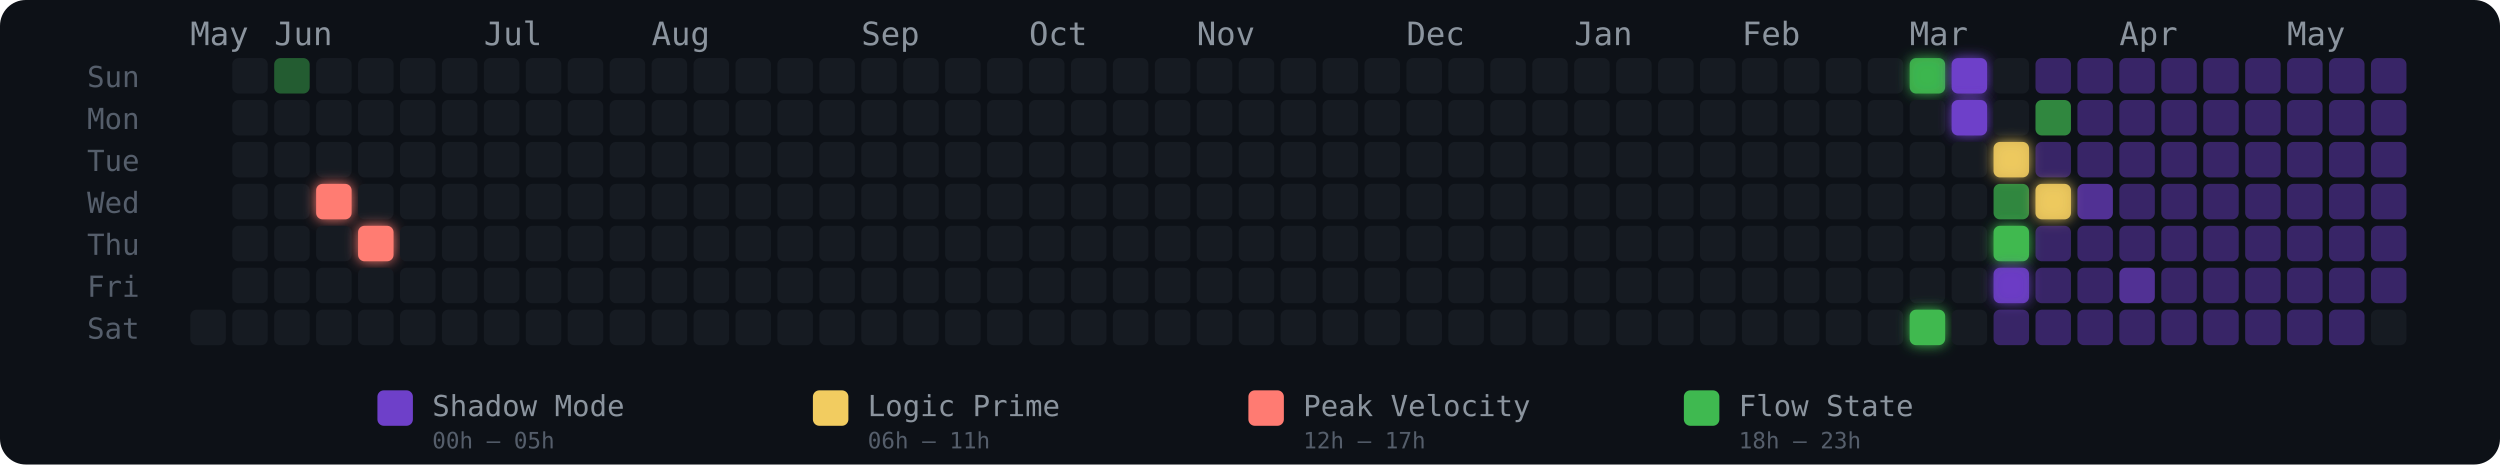
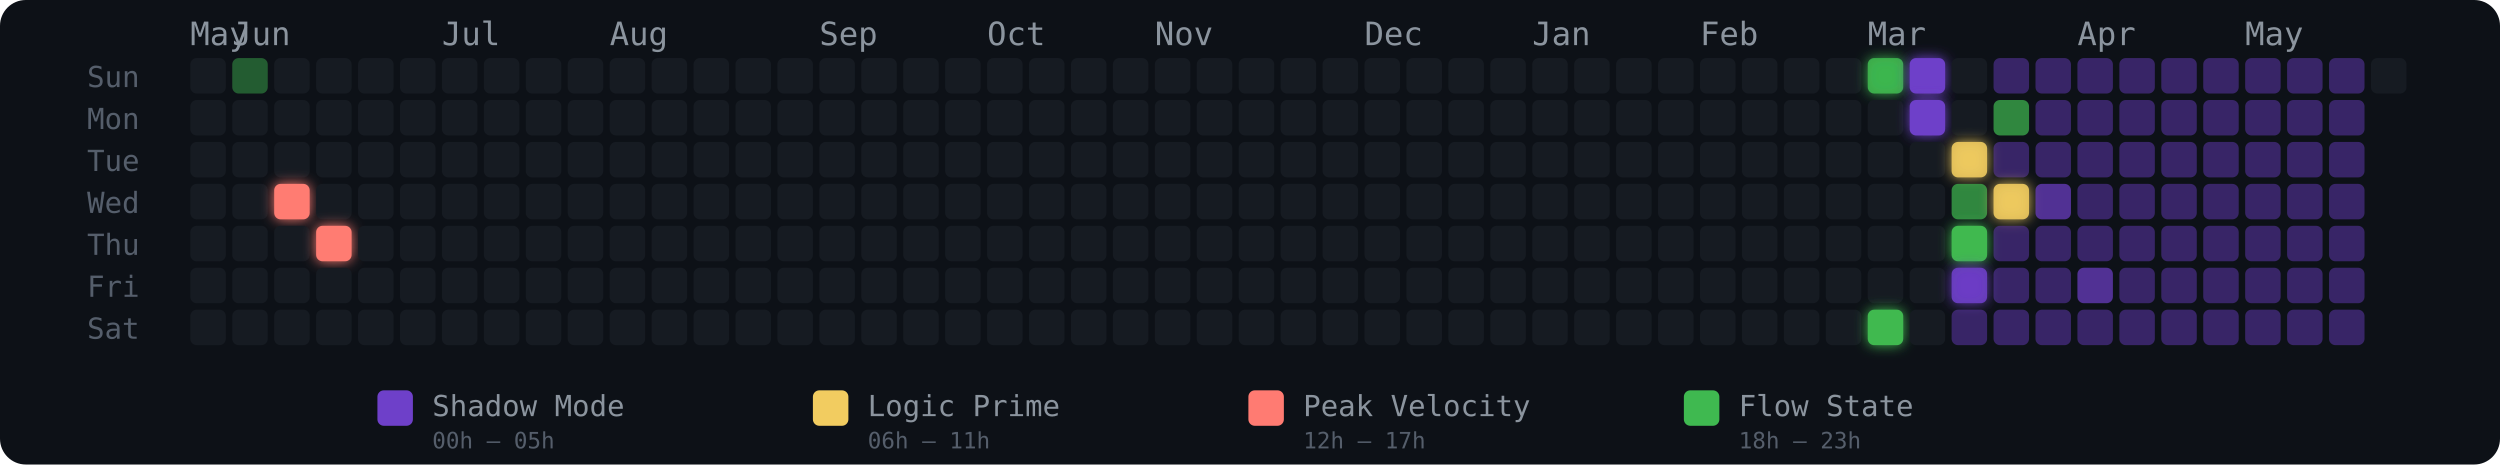
<svg xmlns="http://www.w3.org/2000/svg" width="775" height="144" viewBox="0 0 775 144" role="img" aria-label="Energy Rhythm Contribution Graph for hugotakeda">
  <defs>
-     <filter id="glow-3-3" x="-50%" y="-50%" width="200%" height="200%">
-       <feGaussianBlur stdDeviation="2" result="blur" />
-       <feMerge>
-         <feMergeNode in="blur" />
-         <feMergeNode in="SourceGraphic" />
-       </feMerge>
-     </filter>
-     <filter id="glow-4-4" x="-50%" y="-50%" width="200%" height="200%">
+     <filter id="glow-2-3" x="-50%" y="-50%" width="200%" height="200%">
+       <feGaussianBlur stdDeviation="2" result="blur" />
+       <feMerge>
+         <feMergeNode in="blur" />
+         <feMergeNode in="SourceGraphic" />
+       </feMerge>
+     </filter>
+     <filter id="glow-3-4" x="-50%" y="-50%" width="200%" height="200%">
+       <feGaussianBlur stdDeviation="2" result="blur" />
+       <feMerge>
+         <feMergeNode in="blur" />
+         <feMergeNode in="SourceGraphic" />
+       </feMerge>
+     </filter>
+     <filter id="glow-40-0" x="-50%" y="-50%" width="200%" height="200%">
+       <feGaussianBlur stdDeviation="2" result="blur" />
+       <feMerge>
+         <feMergeNode in="blur" />
+         <feMergeNode in="SourceGraphic" />
+       </feMerge>
+     </filter>
+     <filter id="glow-40-6" x="-50%" y="-50%" width="200%" height="200%">
      <feGaussianBlur stdDeviation="2" result="blur" />
      <feMerge>
        <feMergeNode in="blur" />
        <feMergeNode in="SourceGraphic" />
      </feMerge>
    </filter>
    <filter id="glow-41-0" x="-50%" y="-50%" width="200%" height="200%">
      <feGaussianBlur stdDeviation="2" result="blur" />
      <feMerge>
        <feMergeNode in="blur" />
        <feMergeNode in="SourceGraphic" />
      </feMerge>
    </filter>
-     <filter id="glow-41-6" x="-50%" y="-50%" width="200%" height="200%">
-       <feGaussianBlur stdDeviation="2" result="blur" />
-       <feMerge>
-         <feMergeNode in="blur" />
-         <feMergeNode in="SourceGraphic" />
-       </feMerge>
-     </filter>
-     <filter id="glow-42-0" x="-50%" y="-50%" width="200%" height="200%">
-       <feGaussianBlur stdDeviation="2" result="blur" />
-       <feMerge>
-         <feMergeNode in="blur" />
-         <feMergeNode in="SourceGraphic" />
-       </feMerge>
-     </filter>
-     <filter id="glow-42-1" x="-50%" y="-50%" width="200%" height="200%">
-       <feGaussianBlur stdDeviation="2" result="blur" />
-       <feMerge>
-         <feMergeNode in="blur" />
-         <feMergeNode in="SourceGraphic" />
-       </feMerge>
-     </filter>
-     <filter id="glow-43-2" x="-50%" y="-50%" width="200%" height="200%">
-       <feGaussianBlur stdDeviation="2" result="blur" />
-       <feMerge>
-         <feMergeNode in="blur" />
-         <feMergeNode in="SourceGraphic" />
-       </feMerge>
-     </filter>
-     <filter id="glow-43-4" x="-50%" y="-50%" width="200%" height="200%">
-       <feGaussianBlur stdDeviation="2" result="blur" />
-       <feMerge>
-         <feMergeNode in="blur" />
-         <feMergeNode in="SourceGraphic" />
-       </feMerge>
-     </filter>
-     <filter id="glow-43-5" x="-50%" y="-50%" width="200%" height="200%">
-       <feGaussianBlur stdDeviation="2" result="blur" />
-       <feMerge>
-         <feMergeNode in="blur" />
-         <feMergeNode in="SourceGraphic" />
-       </feMerge>
-     </filter>
-     <filter id="glow-44-3" x="-50%" y="-50%" width="200%" height="200%">
+     <filter id="glow-41-1" x="-50%" y="-50%" width="200%" height="200%">
+       <feGaussianBlur stdDeviation="2" result="blur" />
+       <feMerge>
+         <feMergeNode in="blur" />
+         <feMergeNode in="SourceGraphic" />
+       </feMerge>
+     </filter>
+     <filter id="glow-42-2" x="-50%" y="-50%" width="200%" height="200%">
+       <feGaussianBlur stdDeviation="2" result="blur" />
+       <feMerge>
+         <feMergeNode in="blur" />
+         <feMergeNode in="SourceGraphic" />
+       </feMerge>
+     </filter>
+     <filter id="glow-42-4" x="-50%" y="-50%" width="200%" height="200%">
+       <feGaussianBlur stdDeviation="2" result="blur" />
+       <feMerge>
+         <feMergeNode in="blur" />
+         <feMergeNode in="SourceGraphic" />
+       </feMerge>
+     </filter>
+     <filter id="glow-42-5" x="-50%" y="-50%" width="200%" height="200%">
+       <feGaussianBlur stdDeviation="2" result="blur" />
+       <feMerge>
+         <feMergeNode in="blur" />
+         <feMergeNode in="SourceGraphic" />
+       </feMerge>
+     </filter>
+     <filter id="glow-43-3" x="-50%" y="-50%" width="200%" height="200%">
      <feGaussianBlur stdDeviation="2" result="blur" />
      <feMerge>
        <feMergeNode in="blur" />
        <feMergeNode in="SourceGraphic" />
      </feMerge>
    </filter>
  </defs>
  <style>
    @keyframes pulse { 0%,100%{opacity:.85} 50%{opacity:1} }
    .glow-cell { animation: pulse 2.5s ease-in-out infinite; }
  </style>
  <rect width="775" height="144" rx="8" fill="#0d1117" />
  <text x="27" y="27" fill="#555e6b" font-size="9" font-family="monospace">Sun</text>
  <text x="27" y="40" fill="#555e6b" font-size="9" font-family="monospace">Mon</text>
  <text x="27" y="53" fill="#555e6b" font-size="9" font-family="monospace">Tue</text>
  <text x="27" y="66" fill="#555e6b" font-size="9" font-family="monospace">Wed</text>
  <text x="27" y="79" fill="#555e6b" font-size="9" font-family="monospace">Thu</text>
  <text x="27" y="92" fill="#555e6b" font-size="9" font-family="monospace">Fri</text>
  <text x="27" y="105" fill="#555e6b" font-size="9" font-family="monospace">Sat</text>
  <text x="59" y="14" fill="#8b949e" font-size="10" font-family="monospace">May</text>
-   <text x="85" y="14" fill="#8b949e" font-size="10" font-family="monospace">Jun</text>
-   <text x="150" y="14" fill="#8b949e" font-size="10" font-family="monospace">Jul</text>
-   <text x="202" y="14" fill="#8b949e" font-size="10" font-family="monospace">Aug</text>
-   <text x="267" y="14" fill="#8b949e" font-size="10" font-family="monospace">Sep</text>
-   <text x="319" y="14" fill="#8b949e" font-size="10" font-family="monospace">Oct</text>
-   <text x="371" y="14" fill="#8b949e" font-size="10" font-family="monospace">Nov</text>
-   <text x="436" y="14" fill="#8b949e" font-size="10" font-family="monospace">Dec</text>
-   <text x="488" y="14" fill="#8b949e" font-size="10" font-family="monospace">Jan</text>
-   <text x="540" y="14" fill="#8b949e" font-size="10" font-family="monospace">Feb</text>
-   <text x="592" y="14" fill="#8b949e" font-size="10" font-family="monospace">Mar</text>
-   <text x="657" y="14" fill="#8b949e" font-size="10" font-family="monospace">Apr</text>
-   <text x="709" y="14" fill="#8b949e" font-size="10" font-family="monospace">May</text>
+   <text x="72" y="14" fill="#8b949e" font-size="10" font-family="monospace">Jun</text>
+   <text x="137" y="14" fill="#8b949e" font-size="10" font-family="monospace">Jul</text>
+   <text x="189" y="14" fill="#8b949e" font-size="10" font-family="monospace">Aug</text>
+   <text x="254" y="14" fill="#8b949e" font-size="10" font-family="monospace">Sep</text>
+   <text x="306" y="14" fill="#8b949e" font-size="10" font-family="monospace">Oct</text>
+   <text x="358" y="14" fill="#8b949e" font-size="10" font-family="monospace">Nov</text>
+   <text x="423" y="14" fill="#8b949e" font-size="10" font-family="monospace">Dec</text>
+   <text x="475" y="14" fill="#8b949e" font-size="10" font-family="monospace">Jan</text>
+   <text x="527" y="14" fill="#8b949e" font-size="10" font-family="monospace">Feb</text>
+   <text x="579" y="14" fill="#8b949e" font-size="10" font-family="monospace">Mar</text>
+   <text x="644" y="14" fill="#8b949e" font-size="10" font-family="monospace">Apr</text>
+   <text x="696" y="14" fill="#8b949e" font-size="10" font-family="monospace">May</text>
+   <rect x="59" y="18" width="11" height="11" rx="2" ry="2" fill="#161b22" fill-opacity="1">
+       </rect>
+   <rect x="59" y="31" width="11" height="11" rx="2" ry="2" fill="#161b22" fill-opacity="1">
+       </rect>
+   <rect x="59" y="44" width="11" height="11" rx="2" ry="2" fill="#161b22" fill-opacity="1">
+       </rect>
+   <rect x="59" y="57" width="11" height="11" rx="2" ry="2" fill="#161b22" fill-opacity="1">
+       </rect>
+   <rect x="59" y="70" width="11" height="11" rx="2" ry="2" fill="#161b22" fill-opacity="1">
+       </rect>
+   <rect x="59" y="83" width="11" height="11" rx="2" ry="2" fill="#161b22" fill-opacity="1">
+       </rect>
  <rect x="59" y="96" width="11" height="11" rx="2" ry="2" fill="#161b22" fill-opacity="1">
      </rect>
-   <rect x="72" y="18" width="11" height="11" rx="2" ry="2" fill="#161b22" fill-opacity="1">
+   <rect x="72" y="18" width="11" height="11" rx="2" ry="2" fill="#3fb950" fill-opacity="0.45">
      </rect>
  <rect x="72" y="31" width="11" height="11" rx="2" ry="2" fill="#161b22" fill-opacity="1">
      </rect>
  <rect x="72" y="44" width="11" height="11" rx="2" ry="2" fill="#161b22" fill-opacity="1">
      </rect>
  <rect x="72" y="57" width="11" height="11" rx="2" ry="2" fill="#161b22" fill-opacity="1">
      </rect>
  <rect x="72" y="70" width="11" height="11" rx="2" ry="2" fill="#161b22" fill-opacity="1">
      </rect>
  <rect x="72" y="83" width="11" height="11" rx="2" ry="2" fill="#161b22" fill-opacity="1">
      </rect>
  <rect x="72" y="96" width="11" height="11" rx="2" ry="2" fill="#161b22" fill-opacity="1">
      </rect>
-   <rect x="85" y="18" width="11" height="11" rx="2" ry="2" fill="#3fb950" fill-opacity="0.45">
+   <rect x="85" y="18" width="11" height="11" rx="2" ry="2" fill="#161b22" fill-opacity="1">
      </rect>
  <rect x="85" y="31" width="11" height="11" rx="2" ry="2" fill="#161b22" fill-opacity="1">
      </rect>
  <rect x="85" y="44" width="11" height="11" rx="2" ry="2" fill="#161b22" fill-opacity="1">
      </rect>
-   <rect x="85" y="57" width="11" height="11" rx="2" ry="2" fill="#161b22" fill-opacity="1">
+   <rect x="85" y="57" width="11" height="11" rx="2" ry="2" fill="#ff7b72" fill-opacity="1" filter="url(#glow-2-3)">
      </rect>
  <rect x="85" y="70" width="11" height="11" rx="2" ry="2" fill="#161b22" fill-opacity="1">
      </rect>
  <rect x="85" y="83" width="11" height="11" rx="2" ry="2" fill="#161b22" fill-opacity="1">
      </rect>
  <rect x="85" y="96" width="11" height="11" rx="2" ry="2" fill="#161b22" fill-opacity="1">
      </rect>
  <rect x="98" y="18" width="11" height="11" rx="2" ry="2" fill="#161b22" fill-opacity="1">
      </rect>
  <rect x="98" y="31" width="11" height="11" rx="2" ry="2" fill="#161b22" fill-opacity="1">
      </rect>
  <rect x="98" y="44" width="11" height="11" rx="2" ry="2" fill="#161b22" fill-opacity="1">
      </rect>
-   <rect x="98" y="57" width="11" height="11" rx="2" ry="2" fill="#ff7b72" fill-opacity="1" filter="url(#glow-3-3)">
-       </rect>
-   <rect x="98" y="70" width="11" height="11" rx="2" ry="2" fill="#161b22" fill-opacity="1">
+   <rect x="98" y="57" width="11" height="11" rx="2" ry="2" fill="#161b22" fill-opacity="1">
+       </rect>
+   <rect x="98" y="70" width="11" height="11" rx="2" ry="2" fill="#ff7b72" fill-opacity="1" filter="url(#glow-3-4)">
      </rect>
  <rect x="98" y="83" width="11" height="11" rx="2" ry="2" fill="#161b22" fill-opacity="1">
      </rect>
  <rect x="98" y="96" width="11" height="11" rx="2" ry="2" fill="#161b22" fill-opacity="1">
      </rect>
  <rect x="111" y="18" width="11" height="11" rx="2" ry="2" fill="#161b22" fill-opacity="1">
      </rect>
  <rect x="111" y="31" width="11" height="11" rx="2" ry="2" fill="#161b22" fill-opacity="1">
      </rect>
  <rect x="111" y="44" width="11" height="11" rx="2" ry="2" fill="#161b22" fill-opacity="1">
      </rect>
  <rect x="111" y="57" width="11" height="11" rx="2" ry="2" fill="#161b22" fill-opacity="1">
      </rect>
-   <rect x="111" y="70" width="11" height="11" rx="2" ry="2" fill="#ff7b72" fill-opacity="1" filter="url(#glow-4-4)">
+   <rect x="111" y="70" width="11" height="11" rx="2" ry="2" fill="#161b22" fill-opacity="1">
      </rect>
  <rect x="111" y="83" width="11" height="11" rx="2" ry="2" fill="#161b22" fill-opacity="1">
      </rect>
  <rect x="111" y="96" width="11" height="11" rx="2" ry="2" fill="#161b22" fill-opacity="1">
      </rect>
  <rect x="124" y="18" width="11" height="11" rx="2" ry="2" fill="#161b22" fill-opacity="1">
      </rect>
  <rect x="124" y="31" width="11" height="11" rx="2" ry="2" fill="#161b22" fill-opacity="1">
      </rect>
  <rect x="124" y="44" width="11" height="11" rx="2" ry="2" fill="#161b22" fill-opacity="1">
      </rect>
  <rect x="124" y="57" width="11" height="11" rx="2" ry="2" fill="#161b22" fill-opacity="1">
      </rect>
  <rect x="124" y="70" width="11" height="11" rx="2" ry="2" fill="#161b22" fill-opacity="1">
      </rect>
  <rect x="124" y="83" width="11" height="11" rx="2" ry="2" fill="#161b22" fill-opacity="1">
      </rect>
  <rect x="124" y="96" width="11" height="11" rx="2" ry="2" fill="#161b22" fill-opacity="1">
      </rect>
  <rect x="137" y="18" width="11" height="11" rx="2" ry="2" fill="#161b22" fill-opacity="1">
      </rect>
  <rect x="137" y="31" width="11" height="11" rx="2" ry="2" fill="#161b22" fill-opacity="1">
      </rect>
  <rect x="137" y="44" width="11" height="11" rx="2" ry="2" fill="#161b22" fill-opacity="1">
      </rect>
  <rect x="137" y="57" width="11" height="11" rx="2" ry="2" fill="#161b22" fill-opacity="1">
      </rect>
  <rect x="137" y="70" width="11" height="11" rx="2" ry="2" fill="#161b22" fill-opacity="1">
      </rect>
  <rect x="137" y="83" width="11" height="11" rx="2" ry="2" fill="#161b22" fill-opacity="1">
      </rect>
  <rect x="137" y="96" width="11" height="11" rx="2" ry="2" fill="#161b22" fill-opacity="1">
      </rect>
  <rect x="150" y="18" width="11" height="11" rx="2" ry="2" fill="#161b22" fill-opacity="1">
      </rect>
  <rect x="150" y="31" width="11" height="11" rx="2" ry="2" fill="#161b22" fill-opacity="1">
      </rect>
  <rect x="150" y="44" width="11" height="11" rx="2" ry="2" fill="#161b22" fill-opacity="1">
      </rect>
  <rect x="150" y="57" width="11" height="11" rx="2" ry="2" fill="#161b22" fill-opacity="1">
      </rect>
  <rect x="150" y="70" width="11" height="11" rx="2" ry="2" fill="#161b22" fill-opacity="1">
      </rect>
  <rect x="150" y="83" width="11" height="11" rx="2" ry="2" fill="#161b22" fill-opacity="1">
      </rect>
  <rect x="150" y="96" width="11" height="11" rx="2" ry="2" fill="#161b22" fill-opacity="1">
      </rect>
  <rect x="163" y="18" width="11" height="11" rx="2" ry="2" fill="#161b22" fill-opacity="1">
      </rect>
  <rect x="163" y="31" width="11" height="11" rx="2" ry="2" fill="#161b22" fill-opacity="1">
      </rect>
  <rect x="163" y="44" width="11" height="11" rx="2" ry="2" fill="#161b22" fill-opacity="1">
      </rect>
  <rect x="163" y="57" width="11" height="11" rx="2" ry="2" fill="#161b22" fill-opacity="1">
      </rect>
  <rect x="163" y="70" width="11" height="11" rx="2" ry="2" fill="#161b22" fill-opacity="1">
      </rect>
  <rect x="163" y="83" width="11" height="11" rx="2" ry="2" fill="#161b22" fill-opacity="1">
      </rect>
  <rect x="163" y="96" width="11" height="11" rx="2" ry="2" fill="#161b22" fill-opacity="1">
      </rect>
  <rect x="176" y="18" width="11" height="11" rx="2" ry="2" fill="#161b22" fill-opacity="1">
      </rect>
  <rect x="176" y="31" width="11" height="11" rx="2" ry="2" fill="#161b22" fill-opacity="1">
      </rect>
  <rect x="176" y="44" width="11" height="11" rx="2" ry="2" fill="#161b22" fill-opacity="1">
      </rect>
  <rect x="176" y="57" width="11" height="11" rx="2" ry="2" fill="#161b22" fill-opacity="1">
      </rect>
  <rect x="176" y="70" width="11" height="11" rx="2" ry="2" fill="#161b22" fill-opacity="1">
      </rect>
  <rect x="176" y="83" width="11" height="11" rx="2" ry="2" fill="#161b22" fill-opacity="1">
      </rect>
  <rect x="176" y="96" width="11" height="11" rx="2" ry="2" fill="#161b22" fill-opacity="1">
      </rect>
  <rect x="189" y="18" width="11" height="11" rx="2" ry="2" fill="#161b22" fill-opacity="1">
      </rect>
  <rect x="189" y="31" width="11" height="11" rx="2" ry="2" fill="#161b22" fill-opacity="1">
      </rect>
  <rect x="189" y="44" width="11" height="11" rx="2" ry="2" fill="#161b22" fill-opacity="1">
      </rect>
  <rect x="189" y="57" width="11" height="11" rx="2" ry="2" fill="#161b22" fill-opacity="1">
      </rect>
  <rect x="189" y="70" width="11" height="11" rx="2" ry="2" fill="#161b22" fill-opacity="1">
      </rect>
  <rect x="189" y="83" width="11" height="11" rx="2" ry="2" fill="#161b22" fill-opacity="1">
      </rect>
  <rect x="189" y="96" width="11" height="11" rx="2" ry="2" fill="#161b22" fill-opacity="1">
      </rect>
  <rect x="202" y="18" width="11" height="11" rx="2" ry="2" fill="#161b22" fill-opacity="1">
      </rect>
  <rect x="202" y="31" width="11" height="11" rx="2" ry="2" fill="#161b22" fill-opacity="1">
      </rect>
  <rect x="202" y="44" width="11" height="11" rx="2" ry="2" fill="#161b22" fill-opacity="1">
      </rect>
  <rect x="202" y="57" width="11" height="11" rx="2" ry="2" fill="#161b22" fill-opacity="1">
      </rect>
  <rect x="202" y="70" width="11" height="11" rx="2" ry="2" fill="#161b22" fill-opacity="1">
      </rect>
  <rect x="202" y="83" width="11" height="11" rx="2" ry="2" fill="#161b22" fill-opacity="1">
      </rect>
  <rect x="202" y="96" width="11" height="11" rx="2" ry="2" fill="#161b22" fill-opacity="1">
      </rect>
  <rect x="215" y="18" width="11" height="11" rx="2" ry="2" fill="#161b22" fill-opacity="1">
      </rect>
  <rect x="215" y="31" width="11" height="11" rx="2" ry="2" fill="#161b22" fill-opacity="1">
      </rect>
  <rect x="215" y="44" width="11" height="11" rx="2" ry="2" fill="#161b22" fill-opacity="1">
      </rect>
  <rect x="215" y="57" width="11" height="11" rx="2" ry="2" fill="#161b22" fill-opacity="1">
      </rect>
  <rect x="215" y="70" width="11" height="11" rx="2" ry="2" fill="#161b22" fill-opacity="1">
      </rect>
  <rect x="215" y="83" width="11" height="11" rx="2" ry="2" fill="#161b22" fill-opacity="1">
      </rect>
  <rect x="215" y="96" width="11" height="11" rx="2" ry="2" fill="#161b22" fill-opacity="1">
      </rect>
  <rect x="228" y="18" width="11" height="11" rx="2" ry="2" fill="#161b22" fill-opacity="1">
      </rect>
  <rect x="228" y="31" width="11" height="11" rx="2" ry="2" fill="#161b22" fill-opacity="1">
      </rect>
  <rect x="228" y="44" width="11" height="11" rx="2" ry="2" fill="#161b22" fill-opacity="1">
      </rect>
  <rect x="228" y="57" width="11" height="11" rx="2" ry="2" fill="#161b22" fill-opacity="1">
      </rect>
  <rect x="228" y="70" width="11" height="11" rx="2" ry="2" fill="#161b22" fill-opacity="1">
      </rect>
  <rect x="228" y="83" width="11" height="11" rx="2" ry="2" fill="#161b22" fill-opacity="1">
      </rect>
  <rect x="228" y="96" width="11" height="11" rx="2" ry="2" fill="#161b22" fill-opacity="1">
      </rect>
  <rect x="241" y="18" width="11" height="11" rx="2" ry="2" fill="#161b22" fill-opacity="1">
      </rect>
  <rect x="241" y="31" width="11" height="11" rx="2" ry="2" fill="#161b22" fill-opacity="1">
      </rect>
  <rect x="241" y="44" width="11" height="11" rx="2" ry="2" fill="#161b22" fill-opacity="1">
      </rect>
  <rect x="241" y="57" width="11" height="11" rx="2" ry="2" fill="#161b22" fill-opacity="1">
      </rect>
  <rect x="241" y="70" width="11" height="11" rx="2" ry="2" fill="#161b22" fill-opacity="1">
      </rect>
  <rect x="241" y="83" width="11" height="11" rx="2" ry="2" fill="#161b22" fill-opacity="1">
      </rect>
  <rect x="241" y="96" width="11" height="11" rx="2" ry="2" fill="#161b22" fill-opacity="1">
      </rect>
  <rect x="254" y="18" width="11" height="11" rx="2" ry="2" fill="#161b22" fill-opacity="1">
      </rect>
  <rect x="254" y="31" width="11" height="11" rx="2" ry="2" fill="#161b22" fill-opacity="1">
      </rect>
  <rect x="254" y="44" width="11" height="11" rx="2" ry="2" fill="#161b22" fill-opacity="1">
      </rect>
  <rect x="254" y="57" width="11" height="11" rx="2" ry="2" fill="#161b22" fill-opacity="1">
      </rect>
  <rect x="254" y="70" width="11" height="11" rx="2" ry="2" fill="#161b22" fill-opacity="1">
      </rect>
  <rect x="254" y="83" width="11" height="11" rx="2" ry="2" fill="#161b22" fill-opacity="1">
      </rect>
  <rect x="254" y="96" width="11" height="11" rx="2" ry="2" fill="#161b22" fill-opacity="1">
      </rect>
  <rect x="267" y="18" width="11" height="11" rx="2" ry="2" fill="#161b22" fill-opacity="1">
      </rect>
  <rect x="267" y="31" width="11" height="11" rx="2" ry="2" fill="#161b22" fill-opacity="1">
      </rect>
  <rect x="267" y="44" width="11" height="11" rx="2" ry="2" fill="#161b22" fill-opacity="1">
      </rect>
  <rect x="267" y="57" width="11" height="11" rx="2" ry="2" fill="#161b22" fill-opacity="1">
      </rect>
  <rect x="267" y="70" width="11" height="11" rx="2" ry="2" fill="#161b22" fill-opacity="1">
      </rect>
  <rect x="267" y="83" width="11" height="11" rx="2" ry="2" fill="#161b22" fill-opacity="1">
      </rect>
  <rect x="267" y="96" width="11" height="11" rx="2" ry="2" fill="#161b22" fill-opacity="1">
      </rect>
  <rect x="280" y="18" width="11" height="11" rx="2" ry="2" fill="#161b22" fill-opacity="1">
      </rect>
  <rect x="280" y="31" width="11" height="11" rx="2" ry="2" fill="#161b22" fill-opacity="1">
      </rect>
  <rect x="280" y="44" width="11" height="11" rx="2" ry="2" fill="#161b22" fill-opacity="1">
      </rect>
  <rect x="280" y="57" width="11" height="11" rx="2" ry="2" fill="#161b22" fill-opacity="1">
      </rect>
  <rect x="280" y="70" width="11" height="11" rx="2" ry="2" fill="#161b22" fill-opacity="1">
      </rect>
  <rect x="280" y="83" width="11" height="11" rx="2" ry="2" fill="#161b22" fill-opacity="1">
      </rect>
  <rect x="280" y="96" width="11" height="11" rx="2" ry="2" fill="#161b22" fill-opacity="1">
      </rect>
  <rect x="293" y="18" width="11" height="11" rx="2" ry="2" fill="#161b22" fill-opacity="1">
      </rect>
  <rect x="293" y="31" width="11" height="11" rx="2" ry="2" fill="#161b22" fill-opacity="1">
      </rect>
  <rect x="293" y="44" width="11" height="11" rx="2" ry="2" fill="#161b22" fill-opacity="1">
      </rect>
  <rect x="293" y="57" width="11" height="11" rx="2" ry="2" fill="#161b22" fill-opacity="1">
      </rect>
  <rect x="293" y="70" width="11" height="11" rx="2" ry="2" fill="#161b22" fill-opacity="1">
      </rect>
  <rect x="293" y="83" width="11" height="11" rx="2" ry="2" fill="#161b22" fill-opacity="1">
      </rect>
  <rect x="293" y="96" width="11" height="11" rx="2" ry="2" fill="#161b22" fill-opacity="1">
      </rect>
  <rect x="306" y="18" width="11" height="11" rx="2" ry="2" fill="#161b22" fill-opacity="1">
      </rect>
  <rect x="306" y="31" width="11" height="11" rx="2" ry="2" fill="#161b22" fill-opacity="1">
      </rect>
  <rect x="306" y="44" width="11" height="11" rx="2" ry="2" fill="#161b22" fill-opacity="1">
      </rect>
  <rect x="306" y="57" width="11" height="11" rx="2" ry="2" fill="#161b22" fill-opacity="1">
      </rect>
  <rect x="306" y="70" width="11" height="11" rx="2" ry="2" fill="#161b22" fill-opacity="1">
      </rect>
  <rect x="306" y="83" width="11" height="11" rx="2" ry="2" fill="#161b22" fill-opacity="1">
      </rect>
  <rect x="306" y="96" width="11" height="11" rx="2" ry="2" fill="#161b22" fill-opacity="1">
      </rect>
  <rect x="319" y="18" width="11" height="11" rx="2" ry="2" fill="#161b22" fill-opacity="1">
      </rect>
  <rect x="319" y="31" width="11" height="11" rx="2" ry="2" fill="#161b22" fill-opacity="1">
      </rect>
  <rect x="319" y="44" width="11" height="11" rx="2" ry="2" fill="#161b22" fill-opacity="1">
      </rect>
  <rect x="319" y="57" width="11" height="11" rx="2" ry="2" fill="#161b22" fill-opacity="1">
      </rect>
  <rect x="319" y="70" width="11" height="11" rx="2" ry="2" fill="#161b22" fill-opacity="1">
      </rect>
  <rect x="319" y="83" width="11" height="11" rx="2" ry="2" fill="#161b22" fill-opacity="1">
      </rect>
  <rect x="319" y="96" width="11" height="11" rx="2" ry="2" fill="#161b22" fill-opacity="1">
      </rect>
  <rect x="332" y="18" width="11" height="11" rx="2" ry="2" fill="#161b22" fill-opacity="1">
      </rect>
  <rect x="332" y="31" width="11" height="11" rx="2" ry="2" fill="#161b22" fill-opacity="1">
      </rect>
  <rect x="332" y="44" width="11" height="11" rx="2" ry="2" fill="#161b22" fill-opacity="1">
      </rect>
  <rect x="332" y="57" width="11" height="11" rx="2" ry="2" fill="#161b22" fill-opacity="1">
      </rect>
  <rect x="332" y="70" width="11" height="11" rx="2" ry="2" fill="#161b22" fill-opacity="1">
      </rect>
  <rect x="332" y="83" width="11" height="11" rx="2" ry="2" fill="#161b22" fill-opacity="1">
      </rect>
  <rect x="332" y="96" width="11" height="11" rx="2" ry="2" fill="#161b22" fill-opacity="1">
      </rect>
  <rect x="345" y="18" width="11" height="11" rx="2" ry="2" fill="#161b22" fill-opacity="1">
      </rect>
  <rect x="345" y="31" width="11" height="11" rx="2" ry="2" fill="#161b22" fill-opacity="1">
      </rect>
  <rect x="345" y="44" width="11" height="11" rx="2" ry="2" fill="#161b22" fill-opacity="1">
      </rect>
  <rect x="345" y="57" width="11" height="11" rx="2" ry="2" fill="#161b22" fill-opacity="1">
      </rect>
  <rect x="345" y="70" width="11" height="11" rx="2" ry="2" fill="#161b22" fill-opacity="1">
      </rect>
  <rect x="345" y="83" width="11" height="11" rx="2" ry="2" fill="#161b22" fill-opacity="1">
      </rect>
  <rect x="345" y="96" width="11" height="11" rx="2" ry="2" fill="#161b22" fill-opacity="1">
      </rect>
  <rect x="358" y="18" width="11" height="11" rx="2" ry="2" fill="#161b22" fill-opacity="1">
      </rect>
  <rect x="358" y="31" width="11" height="11" rx="2" ry="2" fill="#161b22" fill-opacity="1">
      </rect>
  <rect x="358" y="44" width="11" height="11" rx="2" ry="2" fill="#161b22" fill-opacity="1">
      </rect>
  <rect x="358" y="57" width="11" height="11" rx="2" ry="2" fill="#161b22" fill-opacity="1">
      </rect>
  <rect x="358" y="70" width="11" height="11" rx="2" ry="2" fill="#161b22" fill-opacity="1">
      </rect>
  <rect x="358" y="83" width="11" height="11" rx="2" ry="2" fill="#161b22" fill-opacity="1">
      </rect>
  <rect x="358" y="96" width="11" height="11" rx="2" ry="2" fill="#161b22" fill-opacity="1">
      </rect>
  <rect x="371" y="18" width="11" height="11" rx="2" ry="2" fill="#161b22" fill-opacity="1">
      </rect>
  <rect x="371" y="31" width="11" height="11" rx="2" ry="2" fill="#161b22" fill-opacity="1">
      </rect>
  <rect x="371" y="44" width="11" height="11" rx="2" ry="2" fill="#161b22" fill-opacity="1">
      </rect>
  <rect x="371" y="57" width="11" height="11" rx="2" ry="2" fill="#161b22" fill-opacity="1">
      </rect>
  <rect x="371" y="70" width="11" height="11" rx="2" ry="2" fill="#161b22" fill-opacity="1">
      </rect>
  <rect x="371" y="83" width="11" height="11" rx="2" ry="2" fill="#161b22" fill-opacity="1">
      </rect>
  <rect x="371" y="96" width="11" height="11" rx="2" ry="2" fill="#161b22" fill-opacity="1">
      </rect>
  <rect x="384" y="18" width="11" height="11" rx="2" ry="2" fill="#161b22" fill-opacity="1">
      </rect>
  <rect x="384" y="31" width="11" height="11" rx="2" ry="2" fill="#161b22" fill-opacity="1">
      </rect>
  <rect x="384" y="44" width="11" height="11" rx="2" ry="2" fill="#161b22" fill-opacity="1">
      </rect>
  <rect x="384" y="57" width="11" height="11" rx="2" ry="2" fill="#161b22" fill-opacity="1">
      </rect>
  <rect x="384" y="70" width="11" height="11" rx="2" ry="2" fill="#161b22" fill-opacity="1">
      </rect>
  <rect x="384" y="83" width="11" height="11" rx="2" ry="2" fill="#161b22" fill-opacity="1">
      </rect>
  <rect x="384" y="96" width="11" height="11" rx="2" ry="2" fill="#161b22" fill-opacity="1">
      </rect>
  <rect x="397" y="18" width="11" height="11" rx="2" ry="2" fill="#161b22" fill-opacity="1">
      </rect>
  <rect x="397" y="31" width="11" height="11" rx="2" ry="2" fill="#161b22" fill-opacity="1">
      </rect>
  <rect x="397" y="44" width="11" height="11" rx="2" ry="2" fill="#161b22" fill-opacity="1">
      </rect>
  <rect x="397" y="57" width="11" height="11" rx="2" ry="2" fill="#161b22" fill-opacity="1">
      </rect>
  <rect x="397" y="70" width="11" height="11" rx="2" ry="2" fill="#161b22" fill-opacity="1">
      </rect>
  <rect x="397" y="83" width="11" height="11" rx="2" ry="2" fill="#161b22" fill-opacity="1">
      </rect>
  <rect x="397" y="96" width="11" height="11" rx="2" ry="2" fill="#161b22" fill-opacity="1">
      </rect>
  <rect x="410" y="18" width="11" height="11" rx="2" ry="2" fill="#161b22" fill-opacity="1">
      </rect>
  <rect x="410" y="31" width="11" height="11" rx="2" ry="2" fill="#161b22" fill-opacity="1">
      </rect>
  <rect x="410" y="44" width="11" height="11" rx="2" ry="2" fill="#161b22" fill-opacity="1">
      </rect>
  <rect x="410" y="57" width="11" height="11" rx="2" ry="2" fill="#161b22" fill-opacity="1">
      </rect>
  <rect x="410" y="70" width="11" height="11" rx="2" ry="2" fill="#161b22" fill-opacity="1">
      </rect>
  <rect x="410" y="83" width="11" height="11" rx="2" ry="2" fill="#161b22" fill-opacity="1">
      </rect>
  <rect x="410" y="96" width="11" height="11" rx="2" ry="2" fill="#161b22" fill-opacity="1">
      </rect>
  <rect x="423" y="18" width="11" height="11" rx="2" ry="2" fill="#161b22" fill-opacity="1">
      </rect>
  <rect x="423" y="31" width="11" height="11" rx="2" ry="2" fill="#161b22" fill-opacity="1">
      </rect>
  <rect x="423" y="44" width="11" height="11" rx="2" ry="2" fill="#161b22" fill-opacity="1">
      </rect>
  <rect x="423" y="57" width="11" height="11" rx="2" ry="2" fill="#161b22" fill-opacity="1">
      </rect>
  <rect x="423" y="70" width="11" height="11" rx="2" ry="2" fill="#161b22" fill-opacity="1">
      </rect>
  <rect x="423" y="83" width="11" height="11" rx="2" ry="2" fill="#161b22" fill-opacity="1">
      </rect>
  <rect x="423" y="96" width="11" height="11" rx="2" ry="2" fill="#161b22" fill-opacity="1">
      </rect>
  <rect x="436" y="18" width="11" height="11" rx="2" ry="2" fill="#161b22" fill-opacity="1">
      </rect>
  <rect x="436" y="31" width="11" height="11" rx="2" ry="2" fill="#161b22" fill-opacity="1">
      </rect>
  <rect x="436" y="44" width="11" height="11" rx="2" ry="2" fill="#161b22" fill-opacity="1">
      </rect>
  <rect x="436" y="57" width="11" height="11" rx="2" ry="2" fill="#161b22" fill-opacity="1">
      </rect>
  <rect x="436" y="70" width="11" height="11" rx="2" ry="2" fill="#161b22" fill-opacity="1">
      </rect>
  <rect x="436" y="83" width="11" height="11" rx="2" ry="2" fill="#161b22" fill-opacity="1">
      </rect>
  <rect x="436" y="96" width="11" height="11" rx="2" ry="2" fill="#161b22" fill-opacity="1">
      </rect>
  <rect x="449" y="18" width="11" height="11" rx="2" ry="2" fill="#161b22" fill-opacity="1">
      </rect>
  <rect x="449" y="31" width="11" height="11" rx="2" ry="2" fill="#161b22" fill-opacity="1">
      </rect>
  <rect x="449" y="44" width="11" height="11" rx="2" ry="2" fill="#161b22" fill-opacity="1">
      </rect>
  <rect x="449" y="57" width="11" height="11" rx="2" ry="2" fill="#161b22" fill-opacity="1">
      </rect>
  <rect x="449" y="70" width="11" height="11" rx="2" ry="2" fill="#161b22" fill-opacity="1">
      </rect>
  <rect x="449" y="83" width="11" height="11" rx="2" ry="2" fill="#161b22" fill-opacity="1">
      </rect>
  <rect x="449" y="96" width="11" height="11" rx="2" ry="2" fill="#161b22" fill-opacity="1">
      </rect>
  <rect x="462" y="18" width="11" height="11" rx="2" ry="2" fill="#161b22" fill-opacity="1">
      </rect>
  <rect x="462" y="31" width="11" height="11" rx="2" ry="2" fill="#161b22" fill-opacity="1">
      </rect>
  <rect x="462" y="44" width="11" height="11" rx="2" ry="2" fill="#161b22" fill-opacity="1">
      </rect>
  <rect x="462" y="57" width="11" height="11" rx="2" ry="2" fill="#161b22" fill-opacity="1">
      </rect>
  <rect x="462" y="70" width="11" height="11" rx="2" ry="2" fill="#161b22" fill-opacity="1">
      </rect>
  <rect x="462" y="83" width="11" height="11" rx="2" ry="2" fill="#161b22" fill-opacity="1">
      </rect>
  <rect x="462" y="96" width="11" height="11" rx="2" ry="2" fill="#161b22" fill-opacity="1">
      </rect>
  <rect x="475" y="18" width="11" height="11" rx="2" ry="2" fill="#161b22" fill-opacity="1">
      </rect>
  <rect x="475" y="31" width="11" height="11" rx="2" ry="2" fill="#161b22" fill-opacity="1">
      </rect>
  <rect x="475" y="44" width="11" height="11" rx="2" ry="2" fill="#161b22" fill-opacity="1">
      </rect>
  <rect x="475" y="57" width="11" height="11" rx="2" ry="2" fill="#161b22" fill-opacity="1">
      </rect>
  <rect x="475" y="70" width="11" height="11" rx="2" ry="2" fill="#161b22" fill-opacity="1">
      </rect>
  <rect x="475" y="83" width="11" height="11" rx="2" ry="2" fill="#161b22" fill-opacity="1">
      </rect>
  <rect x="475" y="96" width="11" height="11" rx="2" ry="2" fill="#161b22" fill-opacity="1">
      </rect>
  <rect x="488" y="18" width="11" height="11" rx="2" ry="2" fill="#161b22" fill-opacity="1">
      </rect>
  <rect x="488" y="31" width="11" height="11" rx="2" ry="2" fill="#161b22" fill-opacity="1">
      </rect>
  <rect x="488" y="44" width="11" height="11" rx="2" ry="2" fill="#161b22" fill-opacity="1">
      </rect>
  <rect x="488" y="57" width="11" height="11" rx="2" ry="2" fill="#161b22" fill-opacity="1">
      </rect>
  <rect x="488" y="70" width="11" height="11" rx="2" ry="2" fill="#161b22" fill-opacity="1">
      </rect>
  <rect x="488" y="83" width="11" height="11" rx="2" ry="2" fill="#161b22" fill-opacity="1">
      </rect>
  <rect x="488" y="96" width="11" height="11" rx="2" ry="2" fill="#161b22" fill-opacity="1">
      </rect>
  <rect x="501" y="18" width="11" height="11" rx="2" ry="2" fill="#161b22" fill-opacity="1">
      </rect>
  <rect x="501" y="31" width="11" height="11" rx="2" ry="2" fill="#161b22" fill-opacity="1">
      </rect>
  <rect x="501" y="44" width="11" height="11" rx="2" ry="2" fill="#161b22" fill-opacity="1">
      </rect>
  <rect x="501" y="57" width="11" height="11" rx="2" ry="2" fill="#161b22" fill-opacity="1">
      </rect>
  <rect x="501" y="70" width="11" height="11" rx="2" ry="2" fill="#161b22" fill-opacity="1">
      </rect>
  <rect x="501" y="83" width="11" height="11" rx="2" ry="2" fill="#161b22" fill-opacity="1">
      </rect>
  <rect x="501" y="96" width="11" height="11" rx="2" ry="2" fill="#161b22" fill-opacity="1">
      </rect>
  <rect x="514" y="18" width="11" height="11" rx="2" ry="2" fill="#161b22" fill-opacity="1">
      </rect>
  <rect x="514" y="31" width="11" height="11" rx="2" ry="2" fill="#161b22" fill-opacity="1">
      </rect>
  <rect x="514" y="44" width="11" height="11" rx="2" ry="2" fill="#161b22" fill-opacity="1">
      </rect>
  <rect x="514" y="57" width="11" height="11" rx="2" ry="2" fill="#161b22" fill-opacity="1">
      </rect>
  <rect x="514" y="70" width="11" height="11" rx="2" ry="2" fill="#161b22" fill-opacity="1">
      </rect>
  <rect x="514" y="83" width="11" height="11" rx="2" ry="2" fill="#161b22" fill-opacity="1">
      </rect>
  <rect x="514" y="96" width="11" height="11" rx="2" ry="2" fill="#161b22" fill-opacity="1">
      </rect>
  <rect x="527" y="18" width="11" height="11" rx="2" ry="2" fill="#161b22" fill-opacity="1">
      </rect>
  <rect x="527" y="31" width="11" height="11" rx="2" ry="2" fill="#161b22" fill-opacity="1">
      </rect>
  <rect x="527" y="44" width="11" height="11" rx="2" ry="2" fill="#161b22" fill-opacity="1">
      </rect>
  <rect x="527" y="57" width="11" height="11" rx="2" ry="2" fill="#161b22" fill-opacity="1">
      </rect>
  <rect x="527" y="70" width="11" height="11" rx="2" ry="2" fill="#161b22" fill-opacity="1">
      </rect>
  <rect x="527" y="83" width="11" height="11" rx="2" ry="2" fill="#161b22" fill-opacity="1">
      </rect>
  <rect x="527" y="96" width="11" height="11" rx="2" ry="2" fill="#161b22" fill-opacity="1">
      </rect>
  <rect x="540" y="18" width="11" height="11" rx="2" ry="2" fill="#161b22" fill-opacity="1">
      </rect>
  <rect x="540" y="31" width="11" height="11" rx="2" ry="2" fill="#161b22" fill-opacity="1">
      </rect>
  <rect x="540" y="44" width="11" height="11" rx="2" ry="2" fill="#161b22" fill-opacity="1">
      </rect>
  <rect x="540" y="57" width="11" height="11" rx="2" ry="2" fill="#161b22" fill-opacity="1">
      </rect>
  <rect x="540" y="70" width="11" height="11" rx="2" ry="2" fill="#161b22" fill-opacity="1">
      </rect>
  <rect x="540" y="83" width="11" height="11" rx="2" ry="2" fill="#161b22" fill-opacity="1">
      </rect>
  <rect x="540" y="96" width="11" height="11" rx="2" ry="2" fill="#161b22" fill-opacity="1">
      </rect>
  <rect x="553" y="18" width="11" height="11" rx="2" ry="2" fill="#161b22" fill-opacity="1">
      </rect>
  <rect x="553" y="31" width="11" height="11" rx="2" ry="2" fill="#161b22" fill-opacity="1">
      </rect>
  <rect x="553" y="44" width="11" height="11" rx="2" ry="2" fill="#161b22" fill-opacity="1">
      </rect>
  <rect x="553" y="57" width="11" height="11" rx="2" ry="2" fill="#161b22" fill-opacity="1">
      </rect>
  <rect x="553" y="70" width="11" height="11" rx="2" ry="2" fill="#161b22" fill-opacity="1">
      </rect>
  <rect x="553" y="83" width="11" height="11" rx="2" ry="2" fill="#161b22" fill-opacity="1">
      </rect>
  <rect x="553" y="96" width="11" height="11" rx="2" ry="2" fill="#161b22" fill-opacity="1">
      </rect>
  <rect x="566" y="18" width="11" height="11" rx="2" ry="2" fill="#161b22" fill-opacity="1">
      </rect>
  <rect x="566" y="31" width="11" height="11" rx="2" ry="2" fill="#161b22" fill-opacity="1">
      </rect>
  <rect x="566" y="44" width="11" height="11" rx="2" ry="2" fill="#161b22" fill-opacity="1">
      </rect>
  <rect x="566" y="57" width="11" height="11" rx="2" ry="2" fill="#161b22" fill-opacity="1">
      </rect>
  <rect x="566" y="70" width="11" height="11" rx="2" ry="2" fill="#161b22" fill-opacity="1">
      </rect>
  <rect x="566" y="83" width="11" height="11" rx="2" ry="2" fill="#161b22" fill-opacity="1">
      </rect>
  <rect x="566" y="96" width="11" height="11" rx="2" ry="2" fill="#161b22" fill-opacity="1">
      </rect>
-   <rect x="579" y="18" width="11" height="11" rx="2" ry="2" fill="#161b22" fill-opacity="1">
+   <rect x="579" y="18" width="11" height="11" rx="2" ry="2" fill="#3fb950" fill-opacity="0.88" filter="url(#glow-40-0)">
      </rect>
  <rect x="579" y="31" width="11" height="11" rx="2" ry="2" fill="#161b22" fill-opacity="1">
      </rect>
  <rect x="579" y="44" width="11" height="11" rx="2" ry="2" fill="#161b22" fill-opacity="1">
      </rect>
  <rect x="579" y="57" width="11" height="11" rx="2" ry="2" fill="#161b22" fill-opacity="1">
      </rect>
  <rect x="579" y="70" width="11" height="11" rx="2" ry="2" fill="#161b22" fill-opacity="1">
      </rect>
  <rect x="579" y="83" width="11" height="11" rx="2" ry="2" fill="#161b22" fill-opacity="1">
      </rect>
-   <rect x="579" y="96" width="11" height="11" rx="2" ry="2" fill="#161b22" fill-opacity="1">
-       </rect>
-   <rect x="592" y="18" width="11" height="11" rx="2" ry="2" fill="#3fb950" fill-opacity="0.88" filter="url(#glow-41-0)">
-       </rect>
-   <rect x="592" y="31" width="11" height="11" rx="2" ry="2" fill="#161b22" fill-opacity="1">
+   <rect x="579" y="96" width="11" height="11" rx="2" ry="2" fill="#3fb950" fill-opacity="1" filter="url(#glow-40-6)">
+       </rect>
+   <rect x="592" y="18" width="11" height="11" rx="2" ry="2" fill="#6e40c9" fill-opacity="1" filter="url(#glow-41-0)">
+       </rect>
+   <rect x="592" y="31" width="11" height="11" rx="2" ry="2" fill="#6e40c9" fill-opacity="1" filter="url(#glow-41-1)">
      </rect>
  <rect x="592" y="44" width="11" height="11" rx="2" ry="2" fill="#161b22" fill-opacity="1">
      </rect>
  <rect x="592" y="57" width="11" height="11" rx="2" ry="2" fill="#161b22" fill-opacity="1">
      </rect>
  <rect x="592" y="70" width="11" height="11" rx="2" ry="2" fill="#161b22" fill-opacity="1">
      </rect>
  <rect x="592" y="83" width="11" height="11" rx="2" ry="2" fill="#161b22" fill-opacity="1">
      </rect>
-   <rect x="592" y="96" width="11" height="11" rx="2" ry="2" fill="#3fb950" fill-opacity="1" filter="url(#glow-41-6)">
-       </rect>
-   <rect x="605" y="18" width="11" height="11" rx="2" ry="2" fill="#6e40c9" fill-opacity="1" filter="url(#glow-42-0)">
-       </rect>
-   <rect x="605" y="31" width="11" height="11" rx="2" ry="2" fill="#6e40c9" fill-opacity="1" filter="url(#glow-42-1)">
-       </rect>
-   <rect x="605" y="44" width="11" height="11" rx="2" ry="2" fill="#161b22" fill-opacity="1">
-       </rect>
-   <rect x="605" y="57" width="11" height="11" rx="2" ry="2" fill="#161b22" fill-opacity="1">
-       </rect>
-   <rect x="605" y="70" width="11" height="11" rx="2" ry="2" fill="#161b22" fill-opacity="1">
-       </rect>
-   <rect x="605" y="83" width="11" height="11" rx="2" ry="2" fill="#161b22" fill-opacity="1">
-       </rect>
-   <rect x="605" y="96" width="11" height="11" rx="2" ry="2" fill="#161b22" fill-opacity="1">
-       </rect>
-   <rect x="618" y="18" width="11" height="11" rx="2" ry="2" fill="#161b22" fill-opacity="1">
-       </rect>
-   <rect x="618" y="31" width="11" height="11" rx="2" ry="2" fill="#161b22" fill-opacity="1">
-       </rect>
-   <rect x="618" y="44" width="11" height="11" rx="2" ry="2" fill="#f2cc60" fill-opacity="0.88" filter="url(#glow-43-2)">
-       </rect>
-   <rect x="618" y="57" width="11" height="11" rx="2" ry="2" fill="#3fb950" fill-opacity="0.7">
-       </rect>
-   <rect x="618" y="70" width="11" height="11" rx="2" ry="2" fill="#3fb950" fill-opacity="1" filter="url(#glow-43-4)">
-       </rect>
-   <rect x="618" y="83" width="11" height="11" rx="2" ry="2" fill="#6e40c9" fill-opacity="0.88" filter="url(#glow-43-5)">
+   <rect x="592" y="96" width="11" height="11" rx="2" ry="2" fill="#161b22" fill-opacity="1">
+       </rect>
+   <rect x="605" y="18" width="11" height="11" rx="2" ry="2" fill="#161b22" fill-opacity="1">
+       </rect>
+   <rect x="605" y="31" width="11" height="11" rx="2" ry="2" fill="#161b22" fill-opacity="1">
+       </rect>
+   <rect x="605" y="44" width="11" height="11" rx="2" ry="2" fill="#f2cc60" fill-opacity="0.88" filter="url(#glow-42-2)">
+       </rect>
+   <rect x="605" y="57" width="11" height="11" rx="2" ry="2" fill="#3fb950" fill-opacity="0.7">
+       </rect>
+   <rect x="605" y="70" width="11" height="11" rx="2" ry="2" fill="#3fb950" fill-opacity="1" filter="url(#glow-42-4)">
+       </rect>
+   <rect x="605" y="83" width="11" height="11" rx="2" ry="2" fill="#6e40c9" fill-opacity="0.88" filter="url(#glow-42-5)">
+       </rect>
+   <rect x="605" y="96" width="11" height="11" rx="2" ry="2" fill="#6e40c9" fill-opacity="0.45">
+       </rect>
+   <rect x="618" y="18" width="11" height="11" rx="2" ry="2" fill="#6e40c9" fill-opacity="0.45">
+       </rect>
+   <rect x="618" y="31" width="11" height="11" rx="2" ry="2" fill="#3fb950" fill-opacity="0.7">
+       </rect>
+   <rect x="618" y="44" width="11" height="11" rx="2" ry="2" fill="#6e40c9" fill-opacity="0.45">
+       </rect>
+   <rect x="618" y="57" width="11" height="11" rx="2" ry="2" fill="#f2cc60" fill-opacity="0.88" filter="url(#glow-43-3)">
+       </rect>
+   <rect x="618" y="70" width="11" height="11" rx="2" ry="2" fill="#6e40c9" fill-opacity="0.45">
+       </rect>
+   <rect x="618" y="83" width="11" height="11" rx="2" ry="2" fill="#6e40c9" fill-opacity="0.45">
      </rect>
  <rect x="618" y="96" width="11" height="11" rx="2" ry="2" fill="#6e40c9" fill-opacity="0.45">
      </rect>
  <rect x="631" y="18" width="11" height="11" rx="2" ry="2" fill="#6e40c9" fill-opacity="0.45">
      </rect>
-   <rect x="631" y="31" width="11" height="11" rx="2" ry="2" fill="#3fb950" fill-opacity="0.7">
+   <rect x="631" y="31" width="11" height="11" rx="2" ry="2" fill="#6e40c9" fill-opacity="0.45">
      </rect>
  <rect x="631" y="44" width="11" height="11" rx="2" ry="2" fill="#6e40c9" fill-opacity="0.45">
      </rect>
-   <rect x="631" y="57" width="11" height="11" rx="2" ry="2" fill="#f2cc60" fill-opacity="0.88" filter="url(#glow-44-3)">
+   <rect x="631" y="57" width="11" height="11" rx="2" ry="2" fill="#6e40c9" fill-opacity="0.7">
      </rect>
  <rect x="631" y="70" width="11" height="11" rx="2" ry="2" fill="#6e40c9" fill-opacity="0.45">
      </rect>
  <rect x="631" y="83" width="11" height="11" rx="2" ry="2" fill="#6e40c9" fill-opacity="0.45">
      </rect>
  <rect x="631" y="96" width="11" height="11" rx="2" ry="2" fill="#6e40c9" fill-opacity="0.45">
      </rect>
  <rect x="644" y="18" width="11" height="11" rx="2" ry="2" fill="#6e40c9" fill-opacity="0.45">
      </rect>
  <rect x="644" y="31" width="11" height="11" rx="2" ry="2" fill="#6e40c9" fill-opacity="0.45">
      </rect>
  <rect x="644" y="44" width="11" height="11" rx="2" ry="2" fill="#6e40c9" fill-opacity="0.45">
      </rect>
-   <rect x="644" y="57" width="11" height="11" rx="2" ry="2" fill="#6e40c9" fill-opacity="0.7">
+   <rect x="644" y="57" width="11" height="11" rx="2" ry="2" fill="#6e40c9" fill-opacity="0.45">
      </rect>
  <rect x="644" y="70" width="11" height="11" rx="2" ry="2" fill="#6e40c9" fill-opacity="0.45">
      </rect>
-   <rect x="644" y="83" width="11" height="11" rx="2" ry="2" fill="#6e40c9" fill-opacity="0.45">
+   <rect x="644" y="83" width="11" height="11" rx="2" ry="2" fill="#6e40c9" fill-opacity="0.7">
      </rect>
  <rect x="644" y="96" width="11" height="11" rx="2" ry="2" fill="#6e40c9" fill-opacity="0.45">
      </rect>
  <rect x="657" y="18" width="11" height="11" rx="2" ry="2" fill="#6e40c9" fill-opacity="0.45">
      </rect>
  <rect x="657" y="31" width="11" height="11" rx="2" ry="2" fill="#6e40c9" fill-opacity="0.45">
      </rect>
  <rect x="657" y="44" width="11" height="11" rx="2" ry="2" fill="#6e40c9" fill-opacity="0.45">
      </rect>
  <rect x="657" y="57" width="11" height="11" rx="2" ry="2" fill="#6e40c9" fill-opacity="0.45">
      </rect>
  <rect x="657" y="70" width="11" height="11" rx="2" ry="2" fill="#6e40c9" fill-opacity="0.45">
      </rect>
-   <rect x="657" y="83" width="11" height="11" rx="2" ry="2" fill="#6e40c9" fill-opacity="0.7">
+   <rect x="657" y="83" width="11" height="11" rx="2" ry="2" fill="#6e40c9" fill-opacity="0.45">
      </rect>
  <rect x="657" y="96" width="11" height="11" rx="2" ry="2" fill="#6e40c9" fill-opacity="0.45">
      </rect>
  <rect x="670" y="18" width="11" height="11" rx="2" ry="2" fill="#6e40c9" fill-opacity="0.45">
      </rect>
  <rect x="670" y="31" width="11" height="11" rx="2" ry="2" fill="#6e40c9" fill-opacity="0.45">
      </rect>
  <rect x="670" y="44" width="11" height="11" rx="2" ry="2" fill="#6e40c9" fill-opacity="0.45">
      </rect>
  <rect x="670" y="57" width="11" height="11" rx="2" ry="2" fill="#6e40c9" fill-opacity="0.45">
      </rect>
  <rect x="670" y="70" width="11" height="11" rx="2" ry="2" fill="#6e40c9" fill-opacity="0.45">
      </rect>
  <rect x="670" y="83" width="11" height="11" rx="2" ry="2" fill="#6e40c9" fill-opacity="0.45">
      </rect>
  <rect x="670" y="96" width="11" height="11" rx="2" ry="2" fill="#6e40c9" fill-opacity="0.45">
      </rect>
  <rect x="683" y="18" width="11" height="11" rx="2" ry="2" fill="#6e40c9" fill-opacity="0.45">
      </rect>
  <rect x="683" y="31" width="11" height="11" rx="2" ry="2" fill="#6e40c9" fill-opacity="0.45">
      </rect>
  <rect x="683" y="44" width="11" height="11" rx="2" ry="2" fill="#6e40c9" fill-opacity="0.45">
      </rect>
  <rect x="683" y="57" width="11" height="11" rx="2" ry="2" fill="#6e40c9" fill-opacity="0.45">
      </rect>
  <rect x="683" y="70" width="11" height="11" rx="2" ry="2" fill="#6e40c9" fill-opacity="0.45">
      </rect>
  <rect x="683" y="83" width="11" height="11" rx="2" ry="2" fill="#6e40c9" fill-opacity="0.45">
      </rect>
  <rect x="683" y="96" width="11" height="11" rx="2" ry="2" fill="#6e40c9" fill-opacity="0.45">
      </rect>
  <rect x="696" y="18" width="11" height="11" rx="2" ry="2" fill="#6e40c9" fill-opacity="0.45">
      </rect>
  <rect x="696" y="31" width="11" height="11" rx="2" ry="2" fill="#6e40c9" fill-opacity="0.45">
      </rect>
  <rect x="696" y="44" width="11" height="11" rx="2" ry="2" fill="#6e40c9" fill-opacity="0.45">
      </rect>
  <rect x="696" y="57" width="11" height="11" rx="2" ry="2" fill="#6e40c9" fill-opacity="0.45">
      </rect>
  <rect x="696" y="70" width="11" height="11" rx="2" ry="2" fill="#6e40c9" fill-opacity="0.45">
      </rect>
  <rect x="696" y="83" width="11" height="11" rx="2" ry="2" fill="#6e40c9" fill-opacity="0.45">
      </rect>
  <rect x="696" y="96" width="11" height="11" rx="2" ry="2" fill="#6e40c9" fill-opacity="0.45">
      </rect>
  <rect x="709" y="18" width="11" height="11" rx="2" ry="2" fill="#6e40c9" fill-opacity="0.45">
      </rect>
  <rect x="709" y="31" width="11" height="11" rx="2" ry="2" fill="#6e40c9" fill-opacity="0.45">
      </rect>
  <rect x="709" y="44" width="11" height="11" rx="2" ry="2" fill="#6e40c9" fill-opacity="0.45">
      </rect>
  <rect x="709" y="57" width="11" height="11" rx="2" ry="2" fill="#6e40c9" fill-opacity="0.45">
      </rect>
  <rect x="709" y="70" width="11" height="11" rx="2" ry="2" fill="#6e40c9" fill-opacity="0.45">
      </rect>
  <rect x="709" y="83" width="11" height="11" rx="2" ry="2" fill="#6e40c9" fill-opacity="0.45">
      </rect>
  <rect x="709" y="96" width="11" height="11" rx="2" ry="2" fill="#6e40c9" fill-opacity="0.45">
      </rect>
  <rect x="722" y="18" width="11" height="11" rx="2" ry="2" fill="#6e40c9" fill-opacity="0.45">
      </rect>
  <rect x="722" y="31" width="11" height="11" rx="2" ry="2" fill="#6e40c9" fill-opacity="0.45">
      </rect>
  <rect x="722" y="44" width="11" height="11" rx="2" ry="2" fill="#6e40c9" fill-opacity="0.45">
      </rect>
  <rect x="722" y="57" width="11" height="11" rx="2" ry="2" fill="#6e40c9" fill-opacity="0.45">
      </rect>
  <rect x="722" y="70" width="11" height="11" rx="2" ry="2" fill="#6e40c9" fill-opacity="0.45">
      </rect>
  <rect x="722" y="83" width="11" height="11" rx="2" ry="2" fill="#6e40c9" fill-opacity="0.45">
      </rect>
  <rect x="722" y="96" width="11" height="11" rx="2" ry="2" fill="#6e40c9" fill-opacity="0.45">
      </rect>
-   <rect x="735" y="18" width="11" height="11" rx="2" ry="2" fill="#6e40c9" fill-opacity="0.45">
-       </rect>
-   <rect x="735" y="31" width="11" height="11" rx="2" ry="2" fill="#6e40c9" fill-opacity="0.45">
-       </rect>
-   <rect x="735" y="44" width="11" height="11" rx="2" ry="2" fill="#6e40c9" fill-opacity="0.45">
-       </rect>
-   <rect x="735" y="57" width="11" height="11" rx="2" ry="2" fill="#6e40c9" fill-opacity="0.45">
-       </rect>
-   <rect x="735" y="70" width="11" height="11" rx="2" ry="2" fill="#6e40c9" fill-opacity="0.45">
-       </rect>
-   <rect x="735" y="83" width="11" height="11" rx="2" ry="2" fill="#6e40c9" fill-opacity="0.45">
-       </rect>
-   <rect x="735" y="96" width="11" height="11" rx="2" ry="2" fill="#161b22" fill-opacity="1">
+   <rect x="735" y="18" width="11" height="11" rx="2" ry="2" fill="#161b22" fill-opacity="1">
      </rect>
  <rect x="117" y="121" width="11" height="11" rx="2" fill="#6e40c9" />
  <text x="134" y="129" fill="#8b949e" font-size="9" font-family="monospace">Shadow Mode</text>
  <text x="134" y="139" fill="#555e6b" font-size="7" font-family="monospace">00h – 05h</text>
  <rect x="252" y="121" width="11" height="11" rx="2" fill="#f2cc60" />
  <text x="269" y="129" fill="#8b949e" font-size="9" font-family="monospace">Logic Prime</text>
  <text x="269" y="139" fill="#555e6b" font-size="7" font-family="monospace">06h – 11h</text>
  <rect x="387" y="121" width="11" height="11" rx="2" fill="#ff7b72" />
  <text x="404" y="129" fill="#8b949e" font-size="9" font-family="monospace">Peak Velocity</text>
  <text x="404" y="139" fill="#555e6b" font-size="7" font-family="monospace">12h – 17h</text>
  <rect x="522" y="121" width="11" height="11" rx="2" fill="#3fb950" />
  <text x="539" y="129" fill="#8b949e" font-size="9" font-family="monospace">Flow State</text>
  <text x="539" y="139" fill="#555e6b" font-size="7" font-family="monospace">18h – 23h</text>
</svg>
